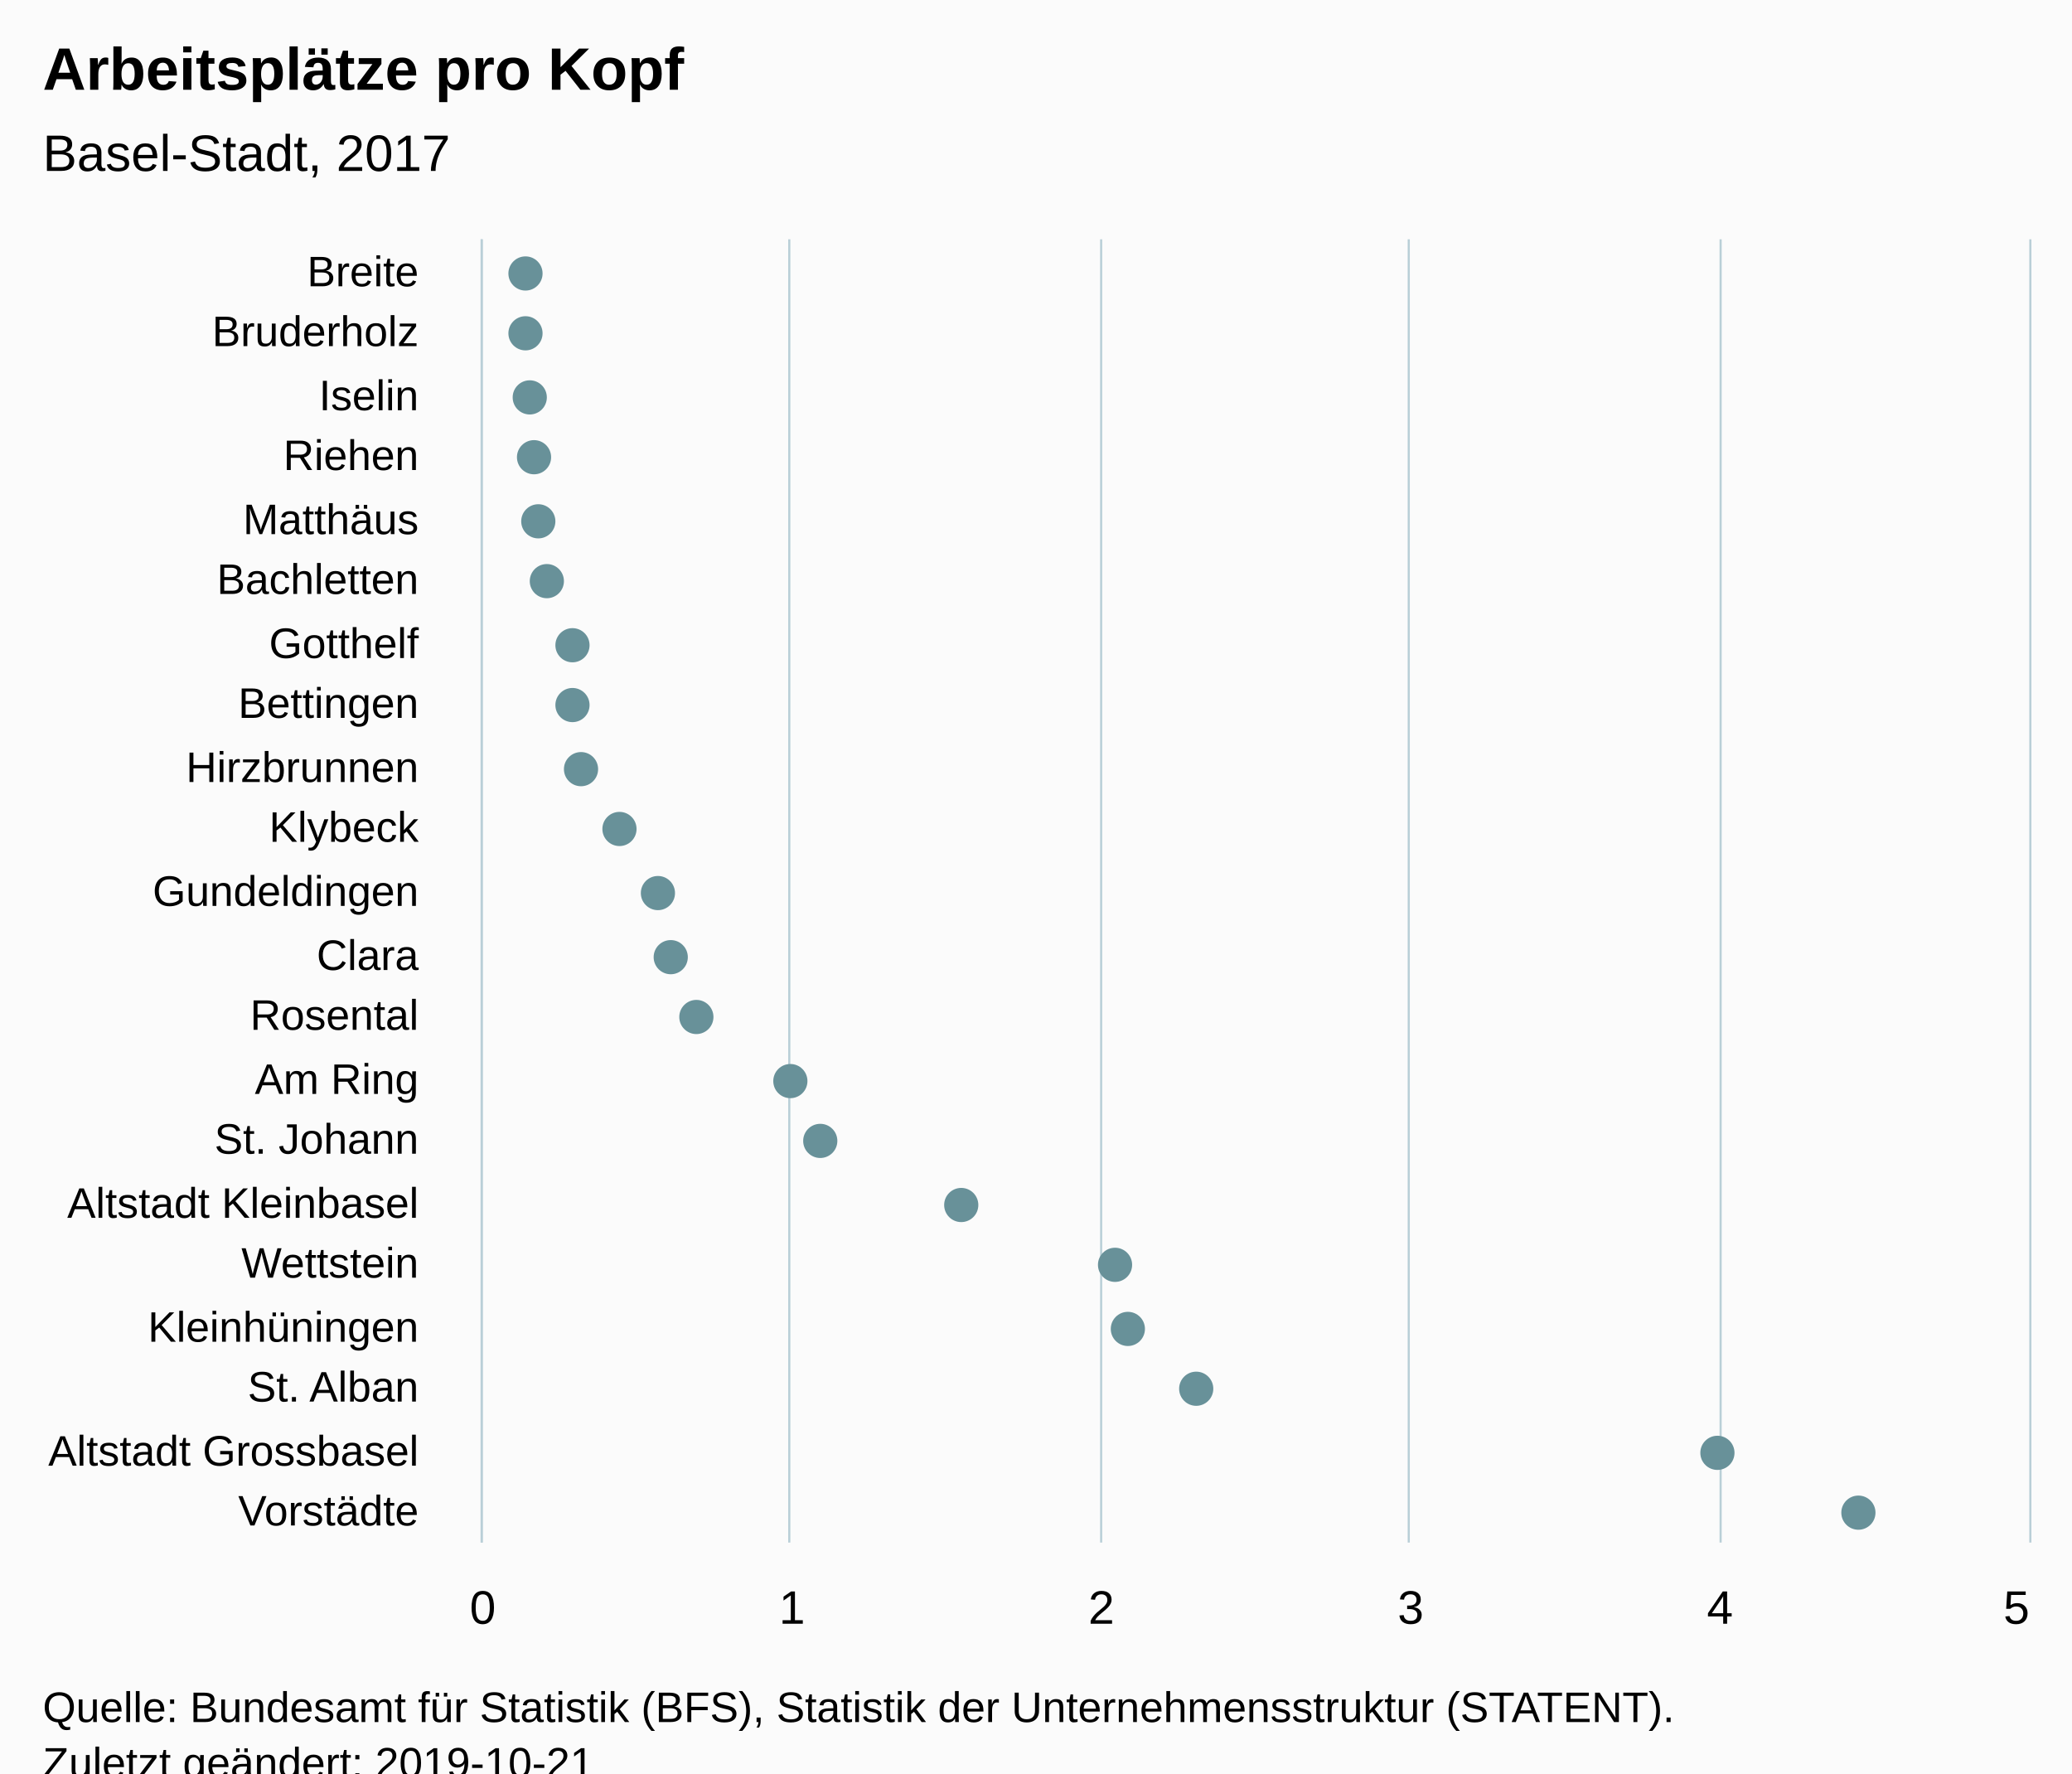
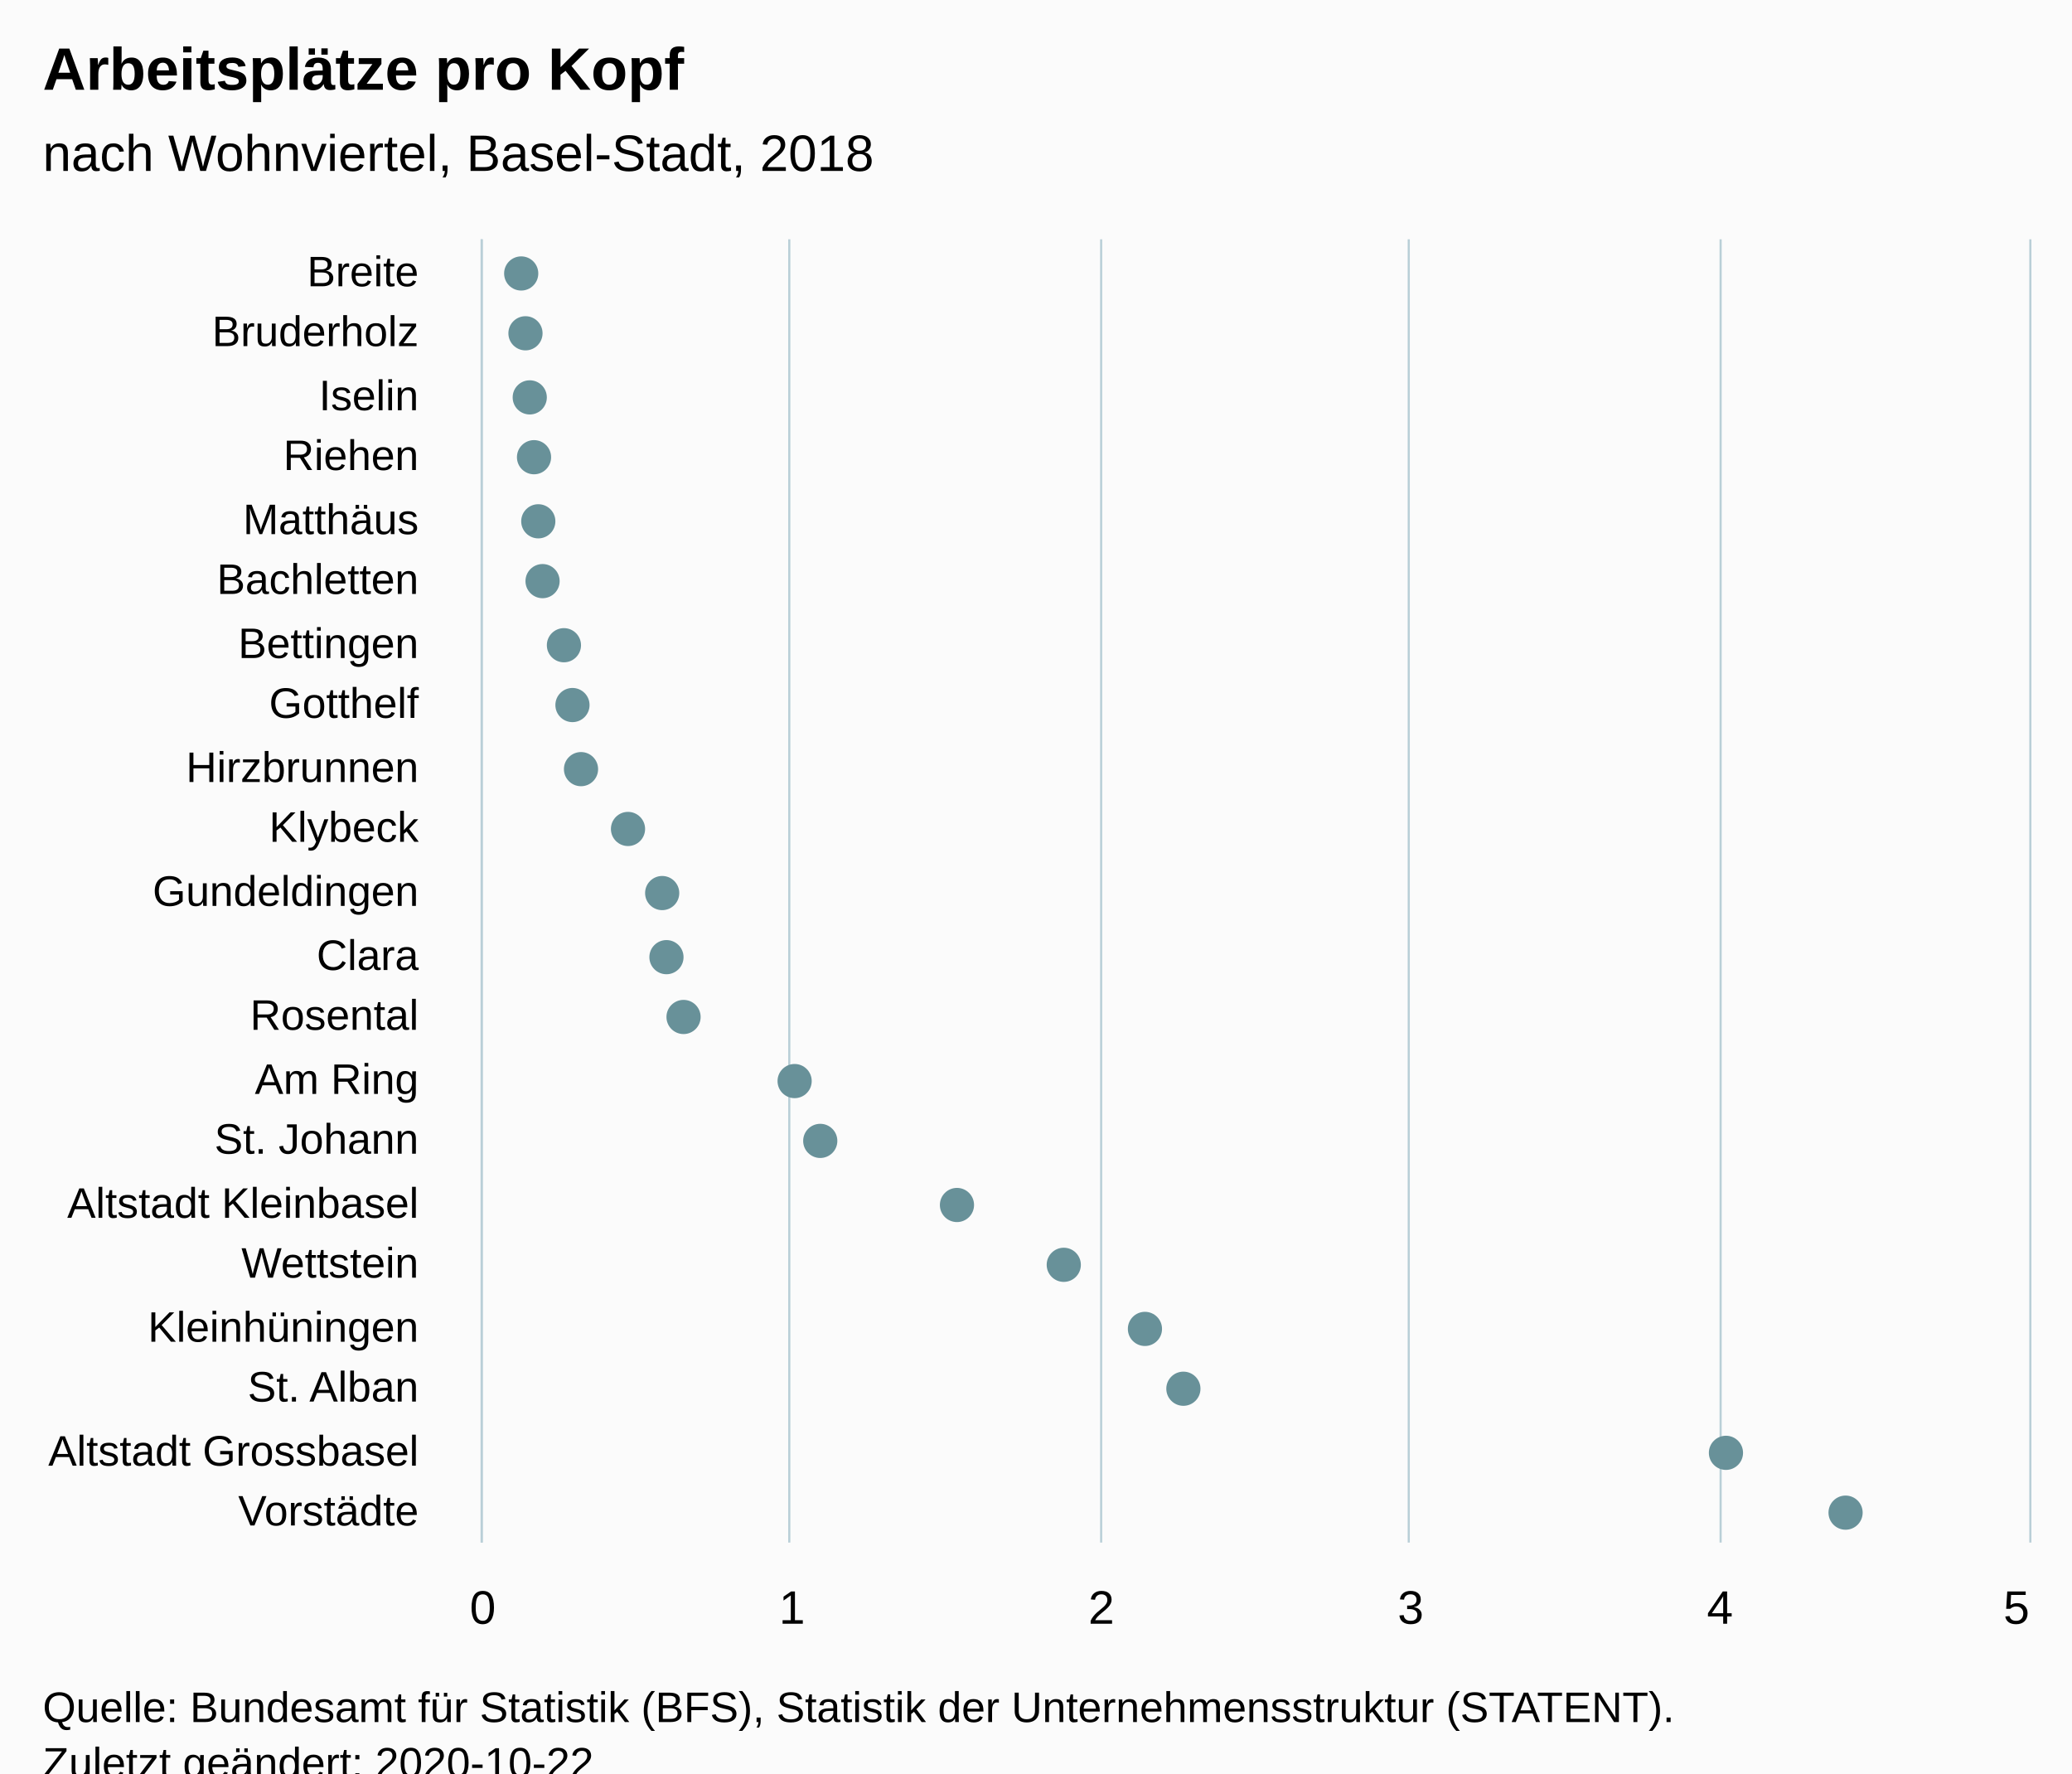
<svg xmlns="http://www.w3.org/2000/svg" version="1.1" class="highcharts-root" style="font-family:Arial;font-size:12px;" viewBox="0 0 485 415">
  <defs>
-     <clipPath id="highcharts-bj0lya1-6">
+     <clipPath id="highcharts-sa27sv3-48-">
      <rect x="0" y="0" width="305" height="362" fill="none" />
    </clipPath>
-     <clipPath id="highcharts-bj0lya1-7">
+     <clipPath id="highcharts-sa27sv3-70-">
      <rect x="0" y="0" width="305" height="362" fill="none" />
    </clipPath>
  </defs>
  <rect fill="#fbfbfb" class="highcharts-background" x="0" y="0" width="485" height="428" rx="0" ry="0" />
  <rect fill="none" class="highcharts-plot-background" x="113" y="56" width="362" height="305" />
  <g class="highcharts-pane-group" data-z-index="0" />
-   <g class="highcharts-grid highcharts-xaxis-grid " data-z-index="1">
+   <g class="highcharts-grid highcharts-xaxis-grid" data-z-index="1">
    <path fill="none" data-z-index="1" class="highcharts-grid-line" d="M 113 71.5 L 475 71.5" opacity="1" />
    <path fill="none" data-z-index="1" class="highcharts-grid-line" d="M 113 85.5 L 475 85.5" opacity="1" />
    <path fill="none" data-z-index="1" class="highcharts-grid-line" d="M 113 100.5 L 475 100.5" opacity="1" />
    <path fill="none" data-z-index="1" class="highcharts-grid-line" d="M 113 114.5 L 475 114.5" opacity="1" />
    <path fill="none" data-z-index="1" class="highcharts-grid-line" d="M 113 129.5 L 475 129.5" opacity="1" />
    <path fill="none" data-z-index="1" class="highcharts-grid-line" d="M 113 143.5 L 475 143.5" opacity="1" />
    <path fill="none" data-z-index="1" class="highcharts-grid-line" d="M 113 158.5 L 475 158.5" opacity="1" />
    <path fill="none" data-z-index="1" class="highcharts-grid-line" d="M 113 172.5 L 475 172.5" opacity="1" />
    <path fill="none" data-z-index="1" class="highcharts-grid-line" d="M 113 187.5 L 475 187.5" opacity="1" />
    <path fill="none" data-z-index="1" class="highcharts-grid-line" d="M 113 201.5 L 475 201.5" opacity="1" />
    <path fill="none" data-z-index="1" class="highcharts-grid-line" d="M 113 216.5 L 475 216.5" opacity="1" />
    <path fill="none" data-z-index="1" class="highcharts-grid-line" d="M 113 230.5 L 475 230.5" opacity="1" />
    <path fill="none" data-z-index="1" class="highcharts-grid-line" d="M 113 245.5 L 475 245.5" opacity="1" />
    <path fill="none" data-z-index="1" class="highcharts-grid-line" d="M 113 259.5 L 475 259.5" opacity="1" />
    <path fill="none" data-z-index="1" class="highcharts-grid-line" d="M 113 274.5 L 475 274.5" opacity="1" />
    <path fill="none" data-z-index="1" class="highcharts-grid-line" d="M 113 288.5 L 475 288.5" opacity="1" />
    <path fill="none" data-z-index="1" class="highcharts-grid-line" d="M 113 303.5 L 475 303.5" opacity="1" />
    <path fill="none" data-z-index="1" class="highcharts-grid-line" d="M 113 317.5 L 475 317.5" opacity="1" />
    <path fill="none" data-z-index="1" class="highcharts-grid-line" d="M 113 332.5 L 475 332.5" opacity="1" />
    <path fill="none" data-z-index="1" class="highcharts-grid-line" d="M 113 346.5 L 475 346.5" opacity="1" />
    <path fill="none" data-z-index="1" class="highcharts-grid-line" d="M 113 361.5 L 475 361.5" opacity="1" />
    <path fill="none" data-z-index="1" class="highcharts-grid-line" d="M 113 56.5 L 475 56.5" opacity="1" />
  </g>
-   <g class="highcharts-grid highcharts-yaxis-grid " data-z-index="1">
+   <g class="highcharts-grid highcharts-yaxis-grid" data-z-index="1">
    <path fill="none" stroke="#B9CFD7" stroke-width="0.5" data-z-index="1" class="highcharts-grid-line" d="M 112.75 56 L 112.75 361" opacity="1" />
    <path fill="none" stroke="#B9CFD7" stroke-width="0.5" data-z-index="1" class="highcharts-grid-line" d="M 184.75 56 L 184.75 361" opacity="1" />
    <path fill="none" stroke="#B9CFD7" stroke-width="0.5" data-z-index="1" class="highcharts-grid-line" d="M 257.75 56 L 257.75 361" opacity="1" />
    <path fill="none" stroke="#B9CFD7" stroke-width="0.5" data-z-index="1" class="highcharts-grid-line" d="M 329.75 56 L 329.75 361" opacity="1" />
    <path fill="none" stroke="#B9CFD7" stroke-width="0.5" data-z-index="1" class="highcharts-grid-line" d="M 402.75 56 L 402.75 361" opacity="1" />
    <path fill="none" stroke="#B9CFD7" stroke-width="0.5" data-z-index="1" class="highcharts-grid-line" d="M 475.25 56 L 475.25 361" opacity="1" />
  </g>
  <rect fill="none" class="highcharts-plot-border" data-z-index="1" x="113" y="56" width="362" height="305" />
-   <g class="highcharts-axis highcharts-xaxis " data-z-index="2">
+   <g class="highcharts-axis highcharts-xaxis" data-z-index="2">
    <path fill="none" class="highcharts-axis-line" stroke="#B9CFD7" stroke-width="0.5" data-z-index="7" d="M 112.75 56 L 112.75 361" />
  </g>
-   <g class="highcharts-axis highcharts-yaxis " data-z-index="2">
+   <g class="highcharts-axis highcharts-yaxis" data-z-index="2">
    <path fill="none" class="highcharts-axis-line" data-z-index="7" d="M 113 361 L 475 361" />
  </g>
  <g class="highcharts-series-group" data-z-index="3">
-     <g data-z-index="0.1" class="highcharts-series highcharts-series-0 highcharts-scatter-series " transform="translate(475,361) rotate(90) scale(-1,1) scale(1 1)" clip-path="url(#highcharts-bj0lya1-7)" />
-     <g data-z-index="0.1" class="highcharts-markers highcharts-series-0 highcharts-scatter-series " transform="translate(475,361) rotate(90) scale(-1,1) scale(1 1)" clip-path="none">
-       <path fill="#689199" d="M 301 352 A 4 4 0 1 1 301 351.996 Z" class="highcharts-point" />
-       <path fill="#689199" d="M 287 352 A 4 4 0 1 1 287 351.996 Z" class="highcharts-point" />
-       <path fill="#689199" d="M 272 351 A 4 4 0 1 1 272 350.996 Z" class="highcharts-point" />
-       <path fill="#689199" d="M 258 350 A 4 4 0 1 1 258 349.996 Z" class="highcharts-point" />
-       <path fill="#689199" d="M 243 349 A 4 4 0 1 1 243 348.996 Z" class="highcharts-point" />
-       <path fill="#689199" d="M 229 347 A 4 4 0 1 1 229 346.996 Z" class="highcharts-point" />
-       <path fill="#689199" d="M 214 341 A 4 4 0 1 1 214 340.996 Z" class="highcharts-point" />
-       <path fill="#689199" d="M 200 341 A 4 4 0 1 1 200 340.996 Z" class="highcharts-point" />
-       <path fill="#689199" d="M 185 339 A 4 4 0 1 1 185 338.996 Z" class="highcharts-point" />
-       <path fill="#689199" d="M 171 330 A 4 4 0 1 1 171 329.996 Z" class="highcharts-point" />
-       <path fill="#689199" d="M 156 321 A 4 4 0 1 1 156 320.996 Z" class="highcharts-point" />
-       <path fill="#689199" d="M 141 318 A 4 4 0 1 1 141 317.996 Z" class="highcharts-point" />
-       <path fill="#689199" d="M 127 312 A 4 4 0 1 1 127 311.996 Z" class="highcharts-point" />
-       <path fill="#689199" d="M 112 290 A 4 4 0 1 1 112 289.996 Z" class="highcharts-point" />
-       <path fill="#689199" d="M 98 283 A 4 4 0 1 1 98 282.996 Z" class="highcharts-point" />
-       <path fill="#689199" d="M 83 250 A 4 4 0 1 1 83 249.996 Z" class="highcharts-point" />
-       <path fill="#689199" d="M 69 214 A 4 4 0 1 1 69 213.996 Z" class="highcharts-point" />
-       <path fill="#689199" d="M 54 211 A 4 4 0 1 1 54 210.996 Z" class="highcharts-point" />
-       <path fill="#689199" d="M 40 195 A 4 4 0 1 1 40 194.996 Z" class="highcharts-point" />
-       <path fill="#689199" d="M 25 73 A 4 4 0 1 1 25 72.996 Z" class="highcharts-point" />
-       <path fill="#689199" d="M 11 40 A 4 4 0 1 1 11 39.996 Z" class="highcharts-point" />
+     <g class="highcharts-series highcharts-series-0 highcharts-scatter-series" data-z-index="0.1" opacity="1" transform="translate(475,361) rotate(90) scale(-1,1) scale(1 1)" clip-path="url(#highcharts-sa27sv3-70-)" />
+     <g class="highcharts-markers highcharts-series-0 highcharts-scatter-series" data-z-index="0.1" opacity="1" transform="translate(475,361) rotate(90) scale(-1,1) scale(1 1)" clip-path="none">
+       <path fill="#689199" d="M 297 357 A 4 4 0 1 1 297.004 357 Z" opacity="1" class="highcharts-point" />
+       <path fill="#689199" d="M 283 356 A 4 4 0 1 1 283.004 356 Z" opacity="1" class="highcharts-point" />
+       <path fill="#689199" d="M 268 355 A 4 4 0 1 1 268.004 355 Z" opacity="1" class="highcharts-point" />
+       <path fill="#689199" d="M 254 354 A 4 4 0 1 1 254.004 354 Z" opacity="1" class="highcharts-point" />
+       <path fill="#689199" d="M 239 353 A 4 4 0 1 1 239.004 353 Z" opacity="1" class="highcharts-point" />
+       <path fill="#689199" d="M 225 352 A 4 4 0 1 1 225.004 352 Z" opacity="1" class="highcharts-point" />
+       <path fill="#689199" d="M 210 347 A 4 4 0 1 1 210.004 347 Z" opacity="1" class="highcharts-point" />
+       <path fill="#689199" d="M 196 345 A 4 4 0 1 1 196.004 345 Z" opacity="1" class="highcharts-point" />
+       <path fill="#689199" d="M 181 343 A 4 4 0 1 1 181.004 343 Z" opacity="1" class="highcharts-point" />
+       <path fill="#689199" d="M 167 332 A 4 4 0 1 1 167.004 332 Z" opacity="1" class="highcharts-point" />
+       <path fill="#689199" d="M 152 324 A 4 4 0 1 1 152.004 324 Z" opacity="1" class="highcharts-point" />
+       <path fill="#689199" d="M 137 323 A 4 4 0 1 1 137.004 323 Z" opacity="1" class="highcharts-point" />
+       <path fill="#689199" d="M 123 319 A 4 4 0 1 1 123.004 319 Z" opacity="1" class="highcharts-point" />
+       <path fill="#689199" d="M 108 293 A 4 4 0 1 1 108.004 293 Z" opacity="1" class="highcharts-point" />
+       <path fill="#689199" d="M 94 287 A 4 4 0 1 1 94.004 287 Z" opacity="1" class="highcharts-point" />
+       <path fill="#689199" d="M 79 255 A 4 4 0 1 1 79.004 255 Z" opacity="1" class="highcharts-point" />
+       <path fill="#689199" d="M 65 230 A 4 4 0 1 1 65.004 230 Z" opacity="1" class="highcharts-point" />
+       <path fill="#689199" d="M 50 211 A 4 4 0 1 1 50.004 211 Z" opacity="1" class="highcharts-point" />
+       <path fill="#689199" d="M 36 202 A 4 4 0 1 1 36.004 202 Z" opacity="1" class="highcharts-point" />
+       <path fill="#689199" d="M 21 75 A 4 4 0 1 1 21.004 75 Z" opacity="1" class="highcharts-point" />
+       <path fill="#689199" d="M 7 47 A 4 4 0 1 1 7.004 47 Z" opacity="1" class="highcharts-point" />
    </g>
-     <g data-z-index="0.1" class="highcharts-series highcharts-series-1 highcharts-scatter-series highcharts-color-0 " visibility="hidden" transform="translate(475,361) rotate(90) scale(-1,1) scale(1 1)" clip-path="url(#highcharts-bj0lya1-7)" />
-     <g data-z-index="0.1" class="highcharts-markers highcharts-series-1 highcharts-scatter-series highcharts-color-0 " visibility="hidden" transform="translate(475,361) rotate(90) scale(-1,1) scale(1 1)" clip-path="none" />
+     <g class="highcharts-series highcharts-series-1 highcharts-scatter-series highcharts-color-0" visibility="hidden" data-z-index="0.1" opacity="1" transform="translate(475,361) rotate(90) scale(-1,1) scale(1 1)" clip-path="url(#highcharts-sa27sv3-70-)" />
+     <g class="highcharts-markers highcharts-series-1 highcharts-scatter-series highcharts-color-0" visibility="hidden" data-z-index="0.1" opacity="1" transform="translate(475,361) rotate(90) scale(-1,1) scale(1 1)" clip-path="none" />
  </g>
  <text x="10" text-anchor="start" class="highcharts-title" data-z-index="4" style="color:#000000;font-size:14px;font-weight:bold;font-family:Arial;fill:#000000;" y="21">
    <tspan>Arbeitsplätze pro Kopf</tspan>
  </text>
  <text x="10" text-anchor="start" class="highcharts-subtitle" data-z-index="4" style="color:#000000;font-size:12px;font-weight:normal;font-family:Arial;fill:#000000;" y="40">
-     <tspan>Basel-Stadt, 2017</tspan>
+     <tspan>nach Wohnviertel, Basel-Stadt, 2018</tspan>
  </text>
-   <g class="highcharts-axis-labels highcharts-xaxis-labels " data-z-index="7">
+   <text x="10" text-anchor="start" class="highcharts-caption" data-z-index="4" style="color:#666666;fill:#666666;" y="395" />
+   <g class="highcharts-axis-labels highcharts-xaxis-labels" data-z-index="7">
    <text x="98" style="color:#000000;cursor:default;font-size:10px;fill:#000000;" text-anchor="end" transform="translate(0,0)" y="67" opacity="1">Breite</text>
    <text x="98" style="color:#000000;cursor:default;font-size:10px;fill:#000000;" text-anchor="end" transform="translate(0,0)" y="81" opacity="1">Bruderholz</text>
    <text x="98" style="color:#000000;cursor:default;font-size:10px;fill:#000000;" text-anchor="end" transform="translate(0,0)" y="96" opacity="1">Iselin</text>
    <text x="98" style="color:#000000;cursor:default;font-size:10px;fill:#000000;" text-anchor="end" transform="translate(0,0)" y="110" opacity="1">Riehen</text>
    <text x="98" style="color:#000000;cursor:default;font-size:10px;fill:#000000;" text-anchor="end" transform="translate(0,0)" y="125" opacity="1">Matthäus</text>
    <text x="98" style="color:#000000;cursor:default;font-size:10px;fill:#000000;" text-anchor="end" transform="translate(0,0)" y="139" opacity="1">Bachletten</text>
-     <text x="98" style="color:#000000;cursor:default;font-size:10px;fill:#000000;" text-anchor="end" transform="translate(0,0)" y="154" opacity="1">Gotthelf</text>
-     <text x="98" style="color:#000000;cursor:default;font-size:10px;fill:#000000;" text-anchor="end" transform="translate(0,0)" y="168" opacity="1">Bettingen</text>
+     <text x="98" style="color:#000000;cursor:default;font-size:10px;fill:#000000;" text-anchor="end" transform="translate(0,0)" y="154" opacity="1">Bettingen</text>
+     <text x="98" style="color:#000000;cursor:default;font-size:10px;fill:#000000;" text-anchor="end" transform="translate(0,0)" y="168" opacity="1">Gotthelf</text>
    <text x="98" style="color:#000000;cursor:default;font-size:10px;fill:#000000;" text-anchor="end" transform="translate(0,0)" y="183" opacity="1">Hirzbrunnen</text>
    <text x="98" style="color:#000000;cursor:default;font-size:10px;fill:#000000;" text-anchor="end" transform="translate(0,0)" y="197" opacity="1">Klybeck</text>
    <text x="98" style="color:#000000;cursor:default;font-size:10px;fill:#000000;" text-anchor="end" transform="translate(0,0)" y="212" opacity="1">Gundeldingen</text>
    <text x="98" style="color:#000000;cursor:default;font-size:10px;fill:#000000;" text-anchor="end" transform="translate(0,0)" y="227" opacity="1">Clara</text>
    <text x="98" style="color:#000000;cursor:default;font-size:10px;fill:#000000;" text-anchor="end" transform="translate(0,0)" y="241" opacity="1">Rosental</text>
    <text x="98" style="color:#000000;cursor:default;font-size:10px;fill:#000000;" text-anchor="end" transform="translate(0,0)" y="256" opacity="1">
      <tspan>Am Ring</tspan>
    </text>
    <text x="98" style="color:#000000;cursor:default;font-size:10px;fill:#000000;" text-anchor="end" transform="translate(0,0)" y="270" opacity="1">
      <tspan>St. Johann</tspan>
    </text>
    <text x="98" style="color:#000000;cursor:default;font-size:10px;fill:#000000;" text-anchor="end" transform="translate(0,0)" y="285" opacity="1">
      <tspan>Altstadt Kleinbasel</tspan>
    </text>
    <text x="98" style="color:#000000;cursor:default;font-size:10px;fill:#000000;" text-anchor="end" transform="translate(0,0)" y="299" opacity="1">Wettstein</text>
    <text x="98" style="color:#000000;cursor:default;font-size:10px;fill:#000000;" text-anchor="end" transform="translate(0,0)" y="314" opacity="1">Kleinhüningen</text>
    <text x="98" style="color:#000000;cursor:default;font-size:10px;fill:#000000;" text-anchor="end" transform="translate(0,0)" y="328" opacity="1">
      <tspan>St. Alban</tspan>
    </text>
    <text x="98" style="color:#000000;cursor:default;font-size:10px;fill:#000000;" text-anchor="end" transform="translate(0,0)" y="343" opacity="1">
      <tspan>Altstadt Grossbasel</tspan>
    </text>
    <text x="98" style="color:#000000;cursor:default;font-size:10px;fill:#000000;" text-anchor="end" transform="translate(0,0)" y="357" opacity="1">Vorstädte</text>
  </g>
-   <g class="highcharts-axis-labels highcharts-yaxis-labels " data-z-index="7">
+   <g class="highcharts-axis-labels highcharts-yaxis-labels" data-z-index="7">
    <text x="113" style="color:#000000;cursor:default;font-size:11px;fill:#000000;" text-anchor="middle" transform="translate(0,0)" y="380" opacity="1">0</text>
    <text x="185.4" style="color:#000000;cursor:default;font-size:11px;fill:#000000;" text-anchor="middle" transform="translate(0,0)" y="380" opacity="1">1</text>
    <text x="257.8" style="color:#000000;cursor:default;font-size:11px;fill:#000000;" text-anchor="middle" transform="translate(0,0)" y="380" opacity="1">2</text>
    <text x="330.2" style="color:#000000;cursor:default;font-size:11px;fill:#000000;" text-anchor="middle" transform="translate(0,0)" y="380" opacity="1">3</text>
    <text x="402.6" style="color:#000000;cursor:default;font-size:11px;fill:#000000;" text-anchor="middle" transform="translate(0,0)" y="380" opacity="1">4</text>
    <text x="472" style="color:#000000;cursor:default;font-size:11px;fill:#000000;" text-anchor="middle" transform="translate(0,0)" y="380" opacity="1">5</text>
  </g>
  <text x="10" class="highcharts-credits" text-anchor="start" data-z-index="8" style="cursor:default;color:#000000;font-size:10px;fill:#000000;" y="403">
    <tspan>Quelle: Bundesamt für Statistik (BFS), Statistik der Unternehmensstruktur (STATENT).</tspan>
-     <tspan x="10" dy="13">Zuletzt geändert: 2019-10-21</tspan>
+     <tspan x="10" dy="13">Zuletzt geändert: 2020-10-22</tspan>
  </text>
</svg>
